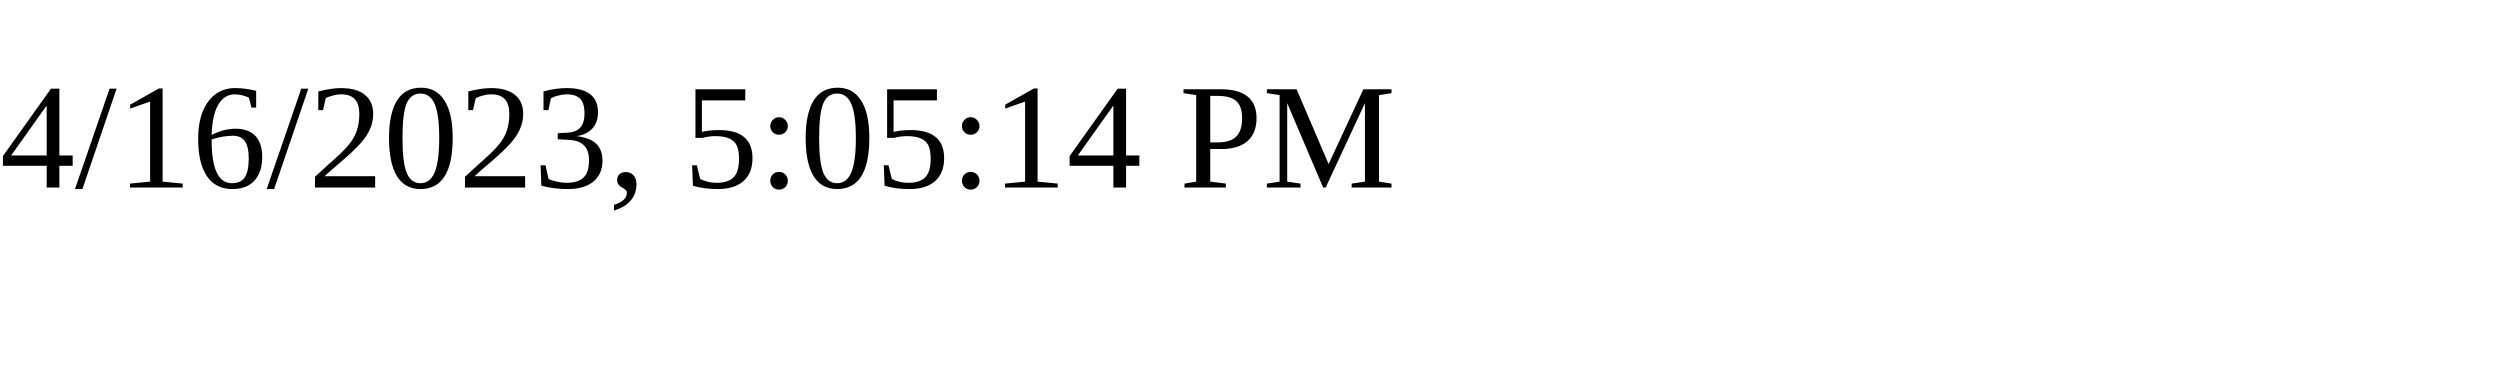
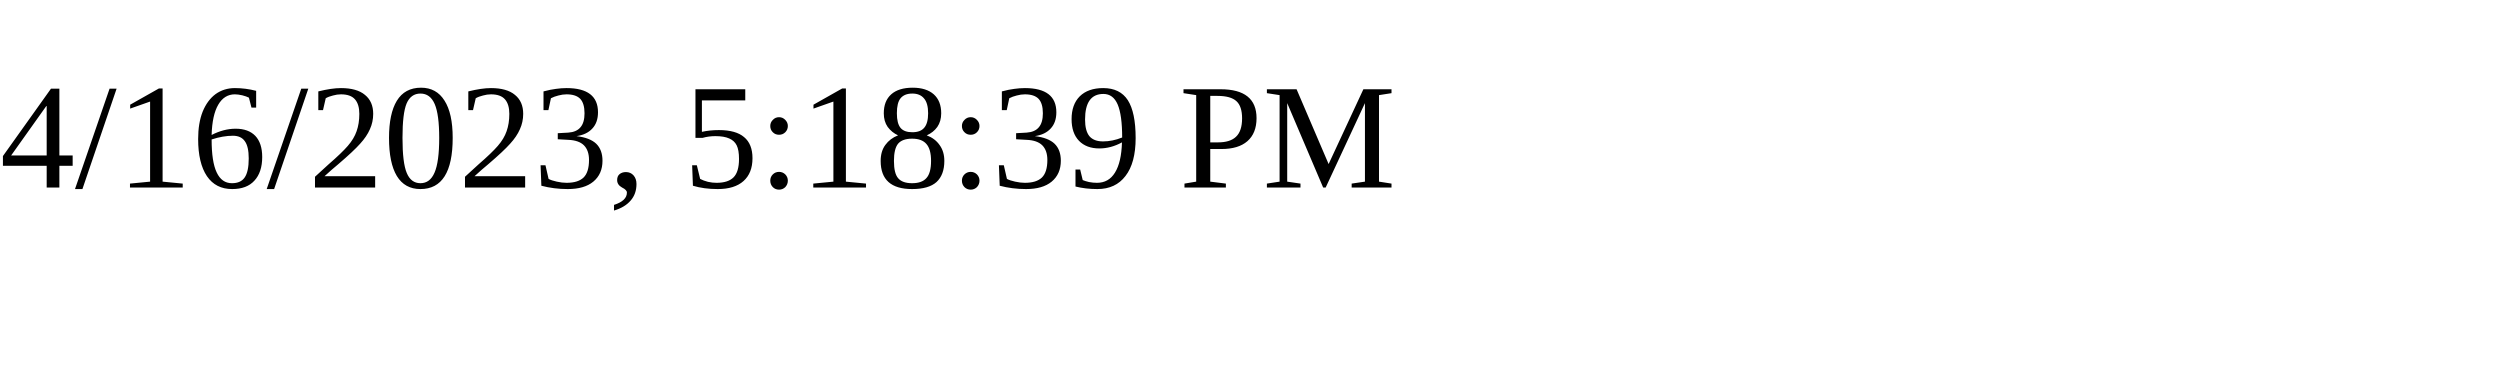
<svg xmlns="http://www.w3.org/2000/svg" height="30" width="200">
-   <text x="0" y="15">4/16/2023, 5:05:14 PM</text>
+   <text x="0" y="15">4/16/2023, 5:18:39 PM</text>
</svg>
